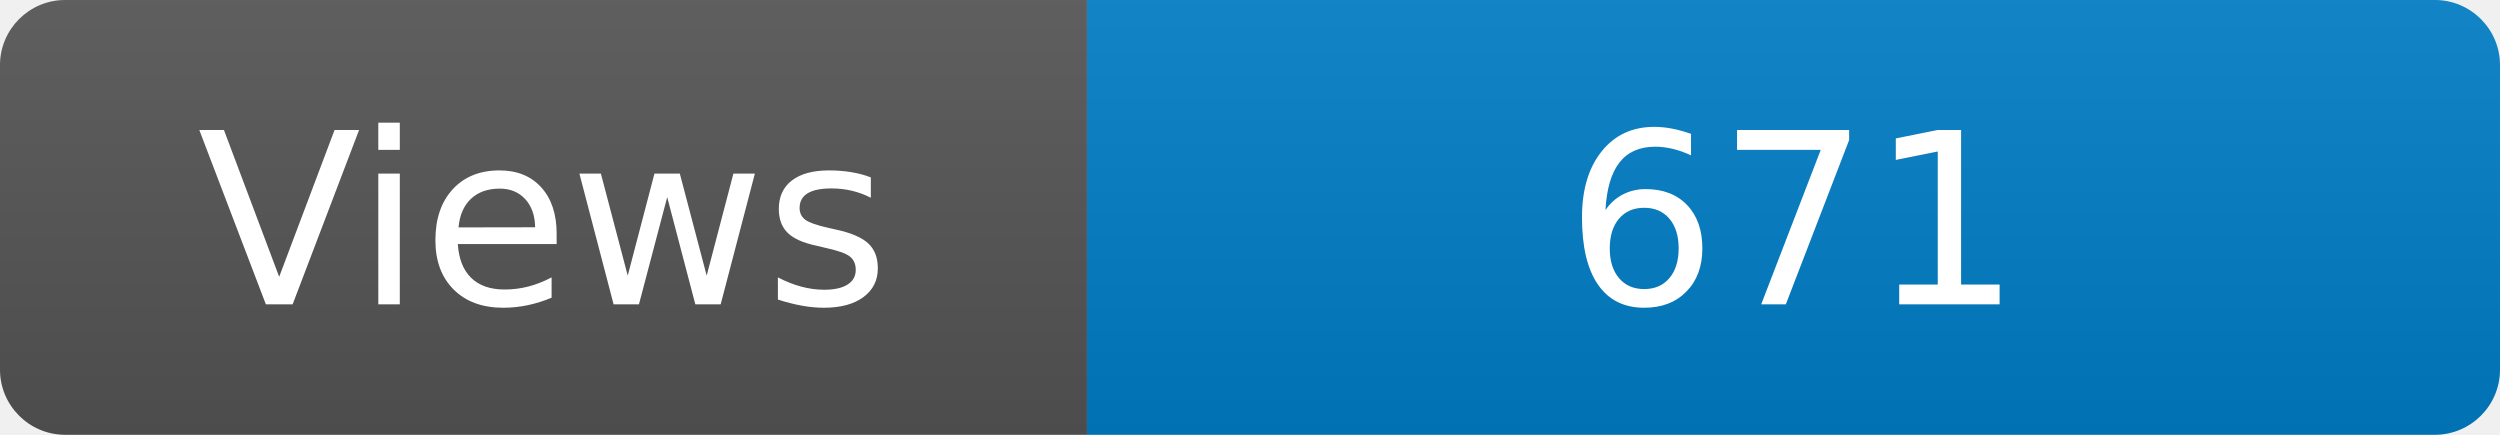
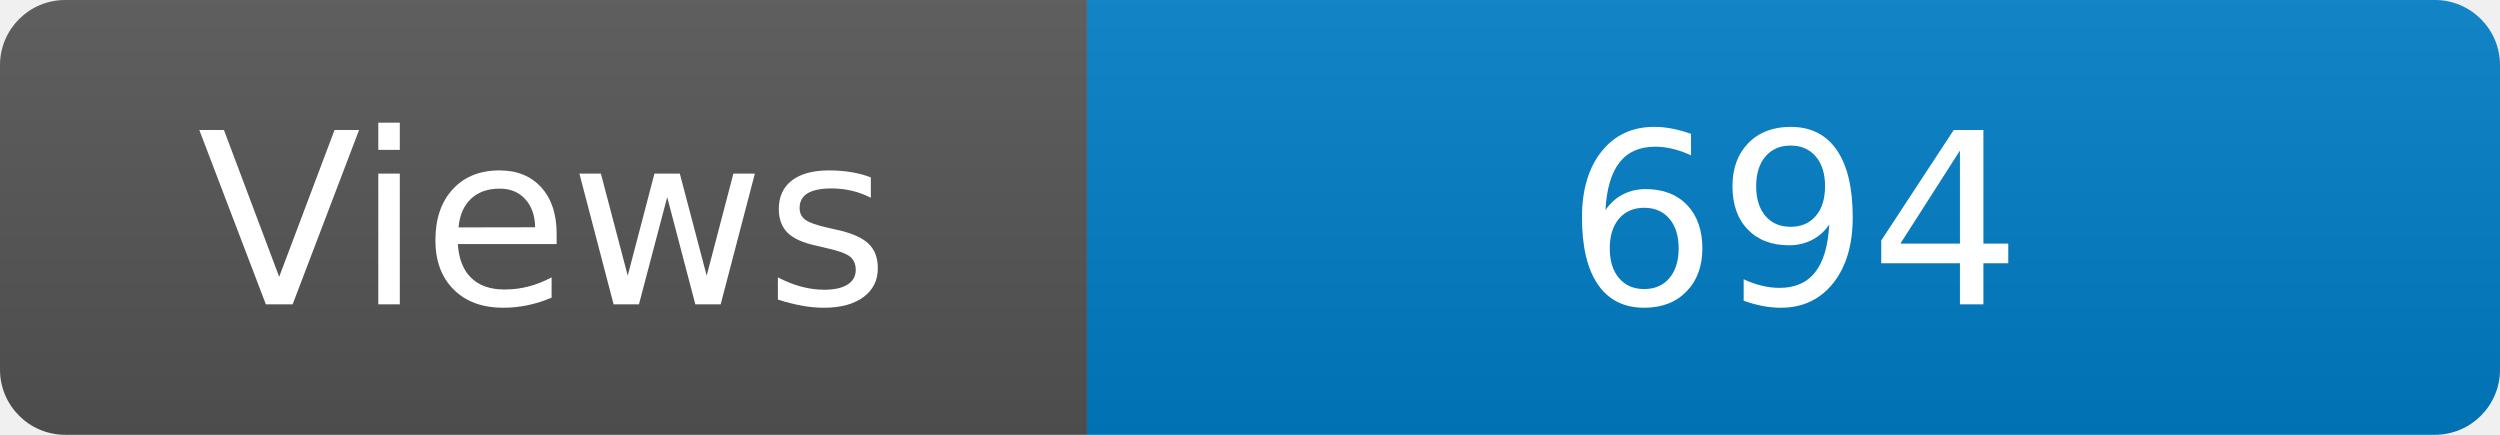
<svg xmlns="http://www.w3.org/2000/svg" width="115" height="20" role="img" aria-label="Maintained?: yes">
  <linearGradient id="s" x2="0" y2="100%">
    <stop offset="0" stop-color="#bbb" stop-opacity=".1" />
    <stop offset="1" stop-opacity=".1" />
  </linearGradient>
  <clipPath id="r">
    <rect width="115" height="20" rx="3" fill="#fff" />
  </clipPath>
  <g clip-path="url(#r)">
    <rect width="50" height="20" fill="#555" />
    <rect x="50" width="160" height="20" fill="#007ec6" />
    <rect width="115" height="20" fill="url(#s)" />
  </g>
  <g fill="#fff" text-anchor="middle" font-family="Verdana,Geneva,DejaVu Sans,sans-serif" font-size="110">
    <text x="250" y="140" transform="scale(.1)" fill="#fff">Views</text>
-     <text x="825" y="140" transform="scale(.1)" fill="#fff">671</text>
+     <text x="825" y="140" transform="scale(.1)" fill="#fff">694</text>
  </g>
</svg>
